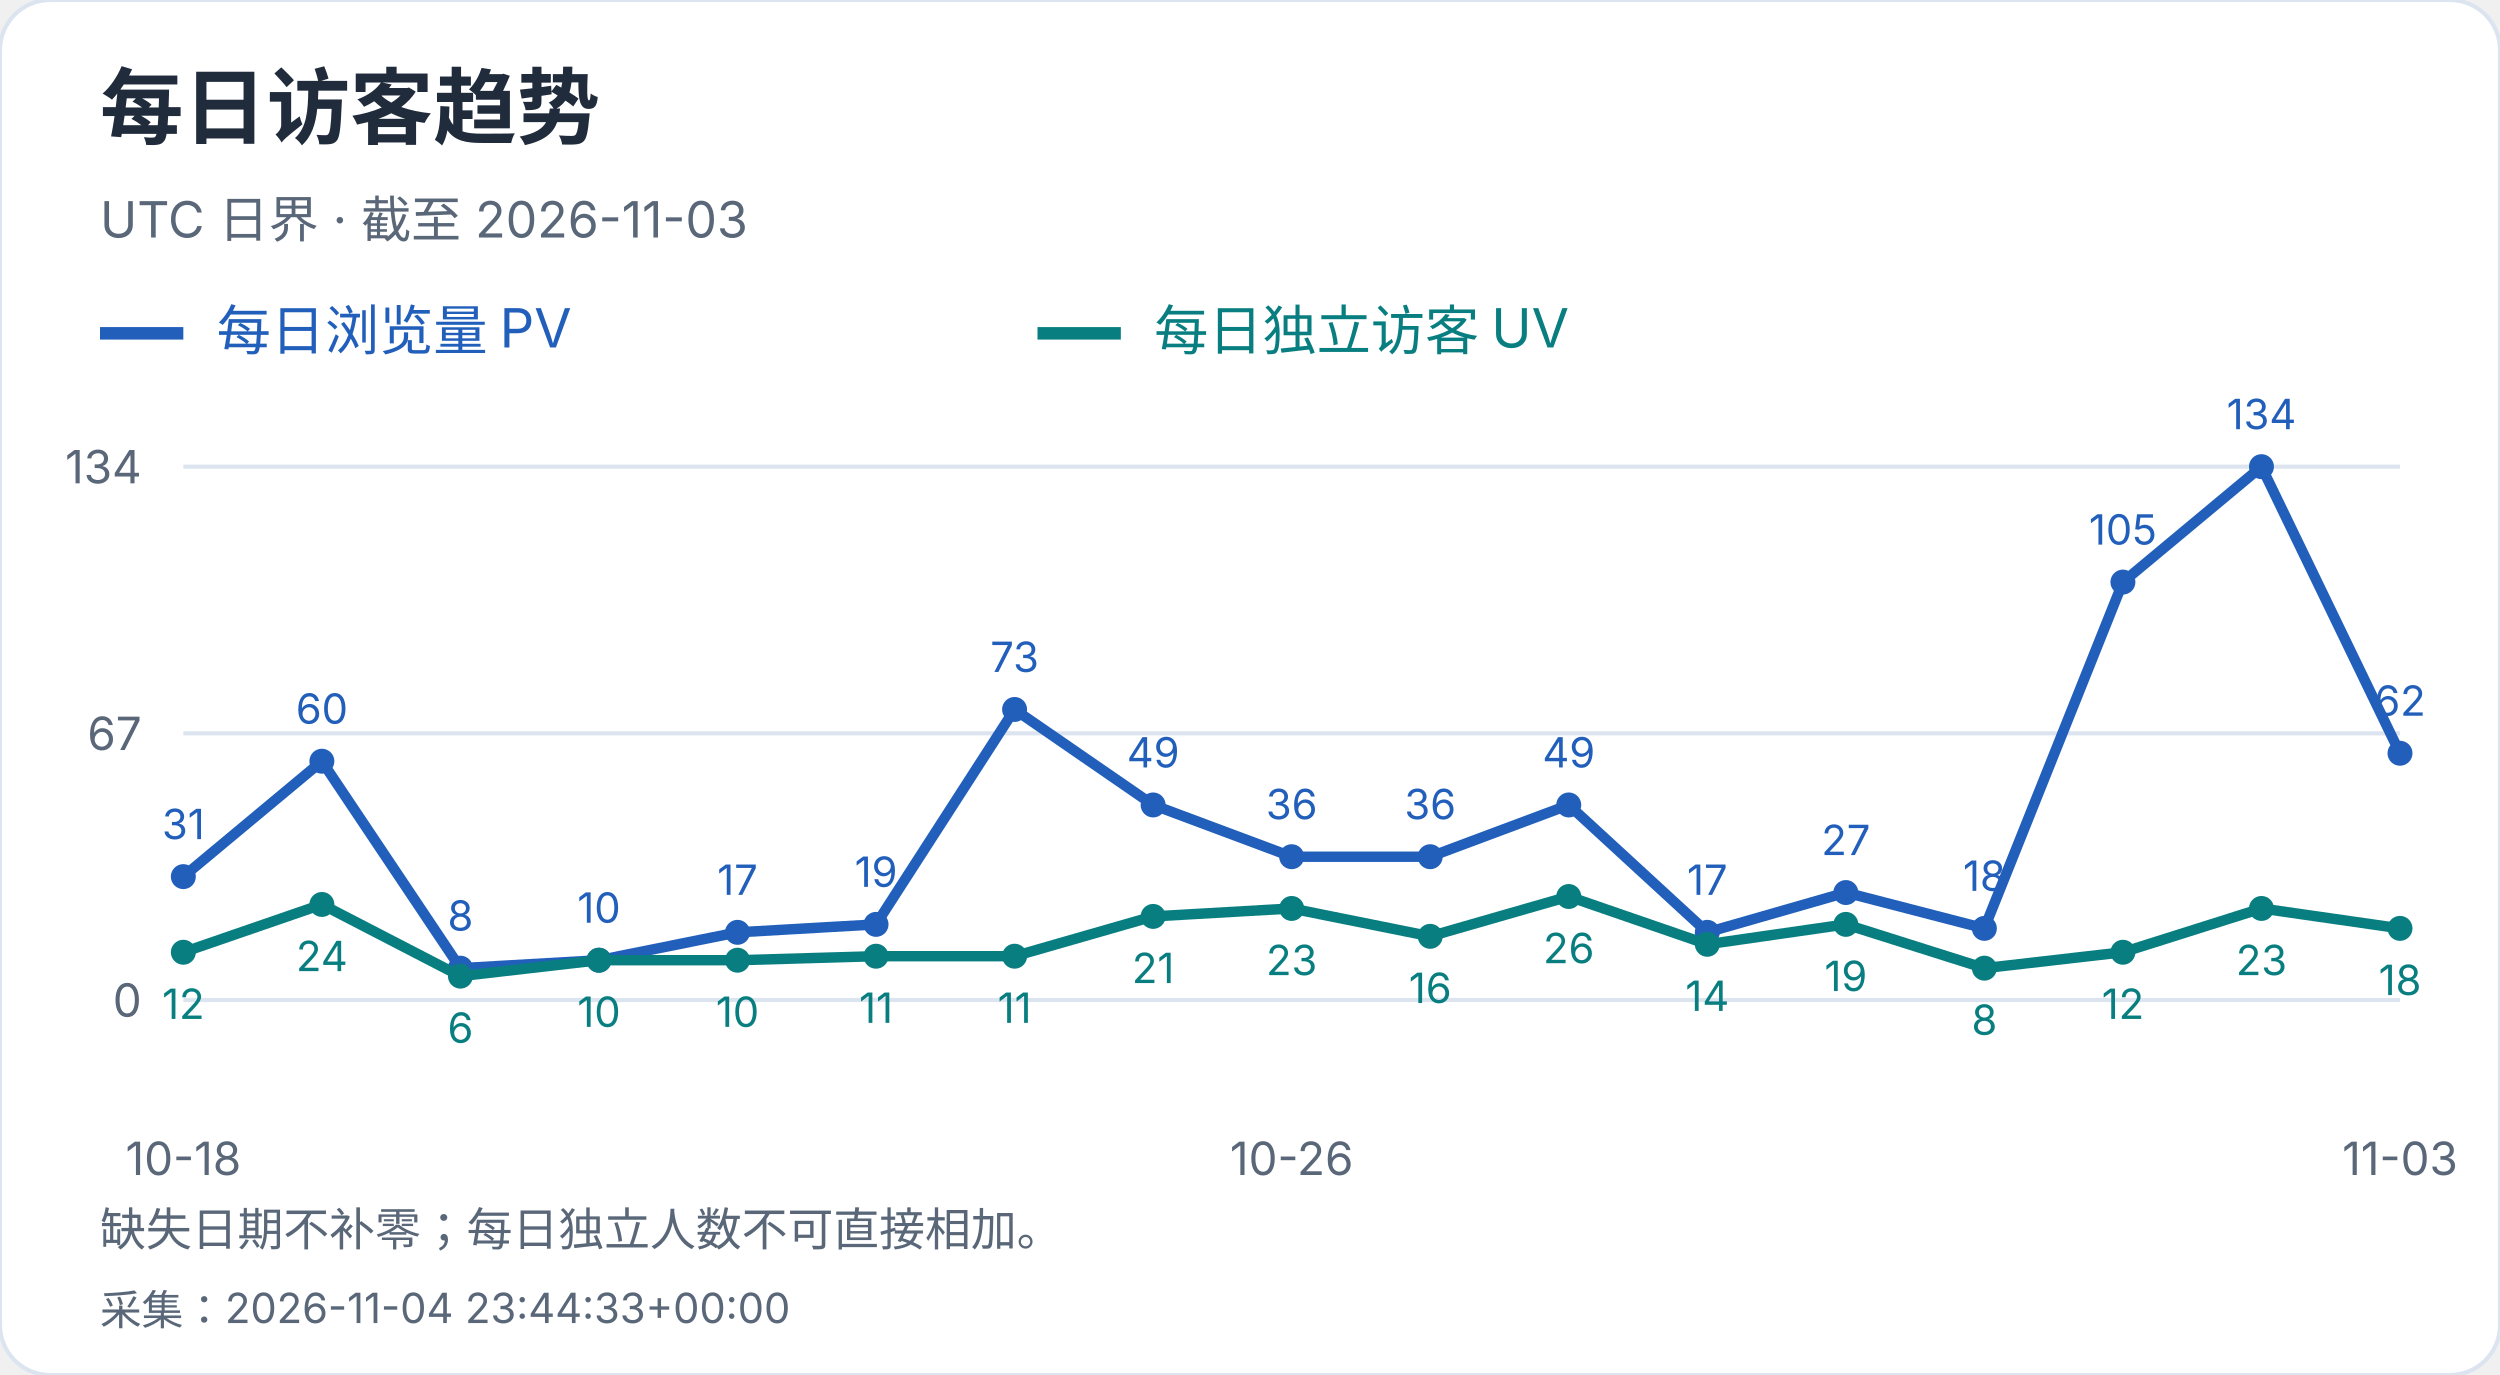
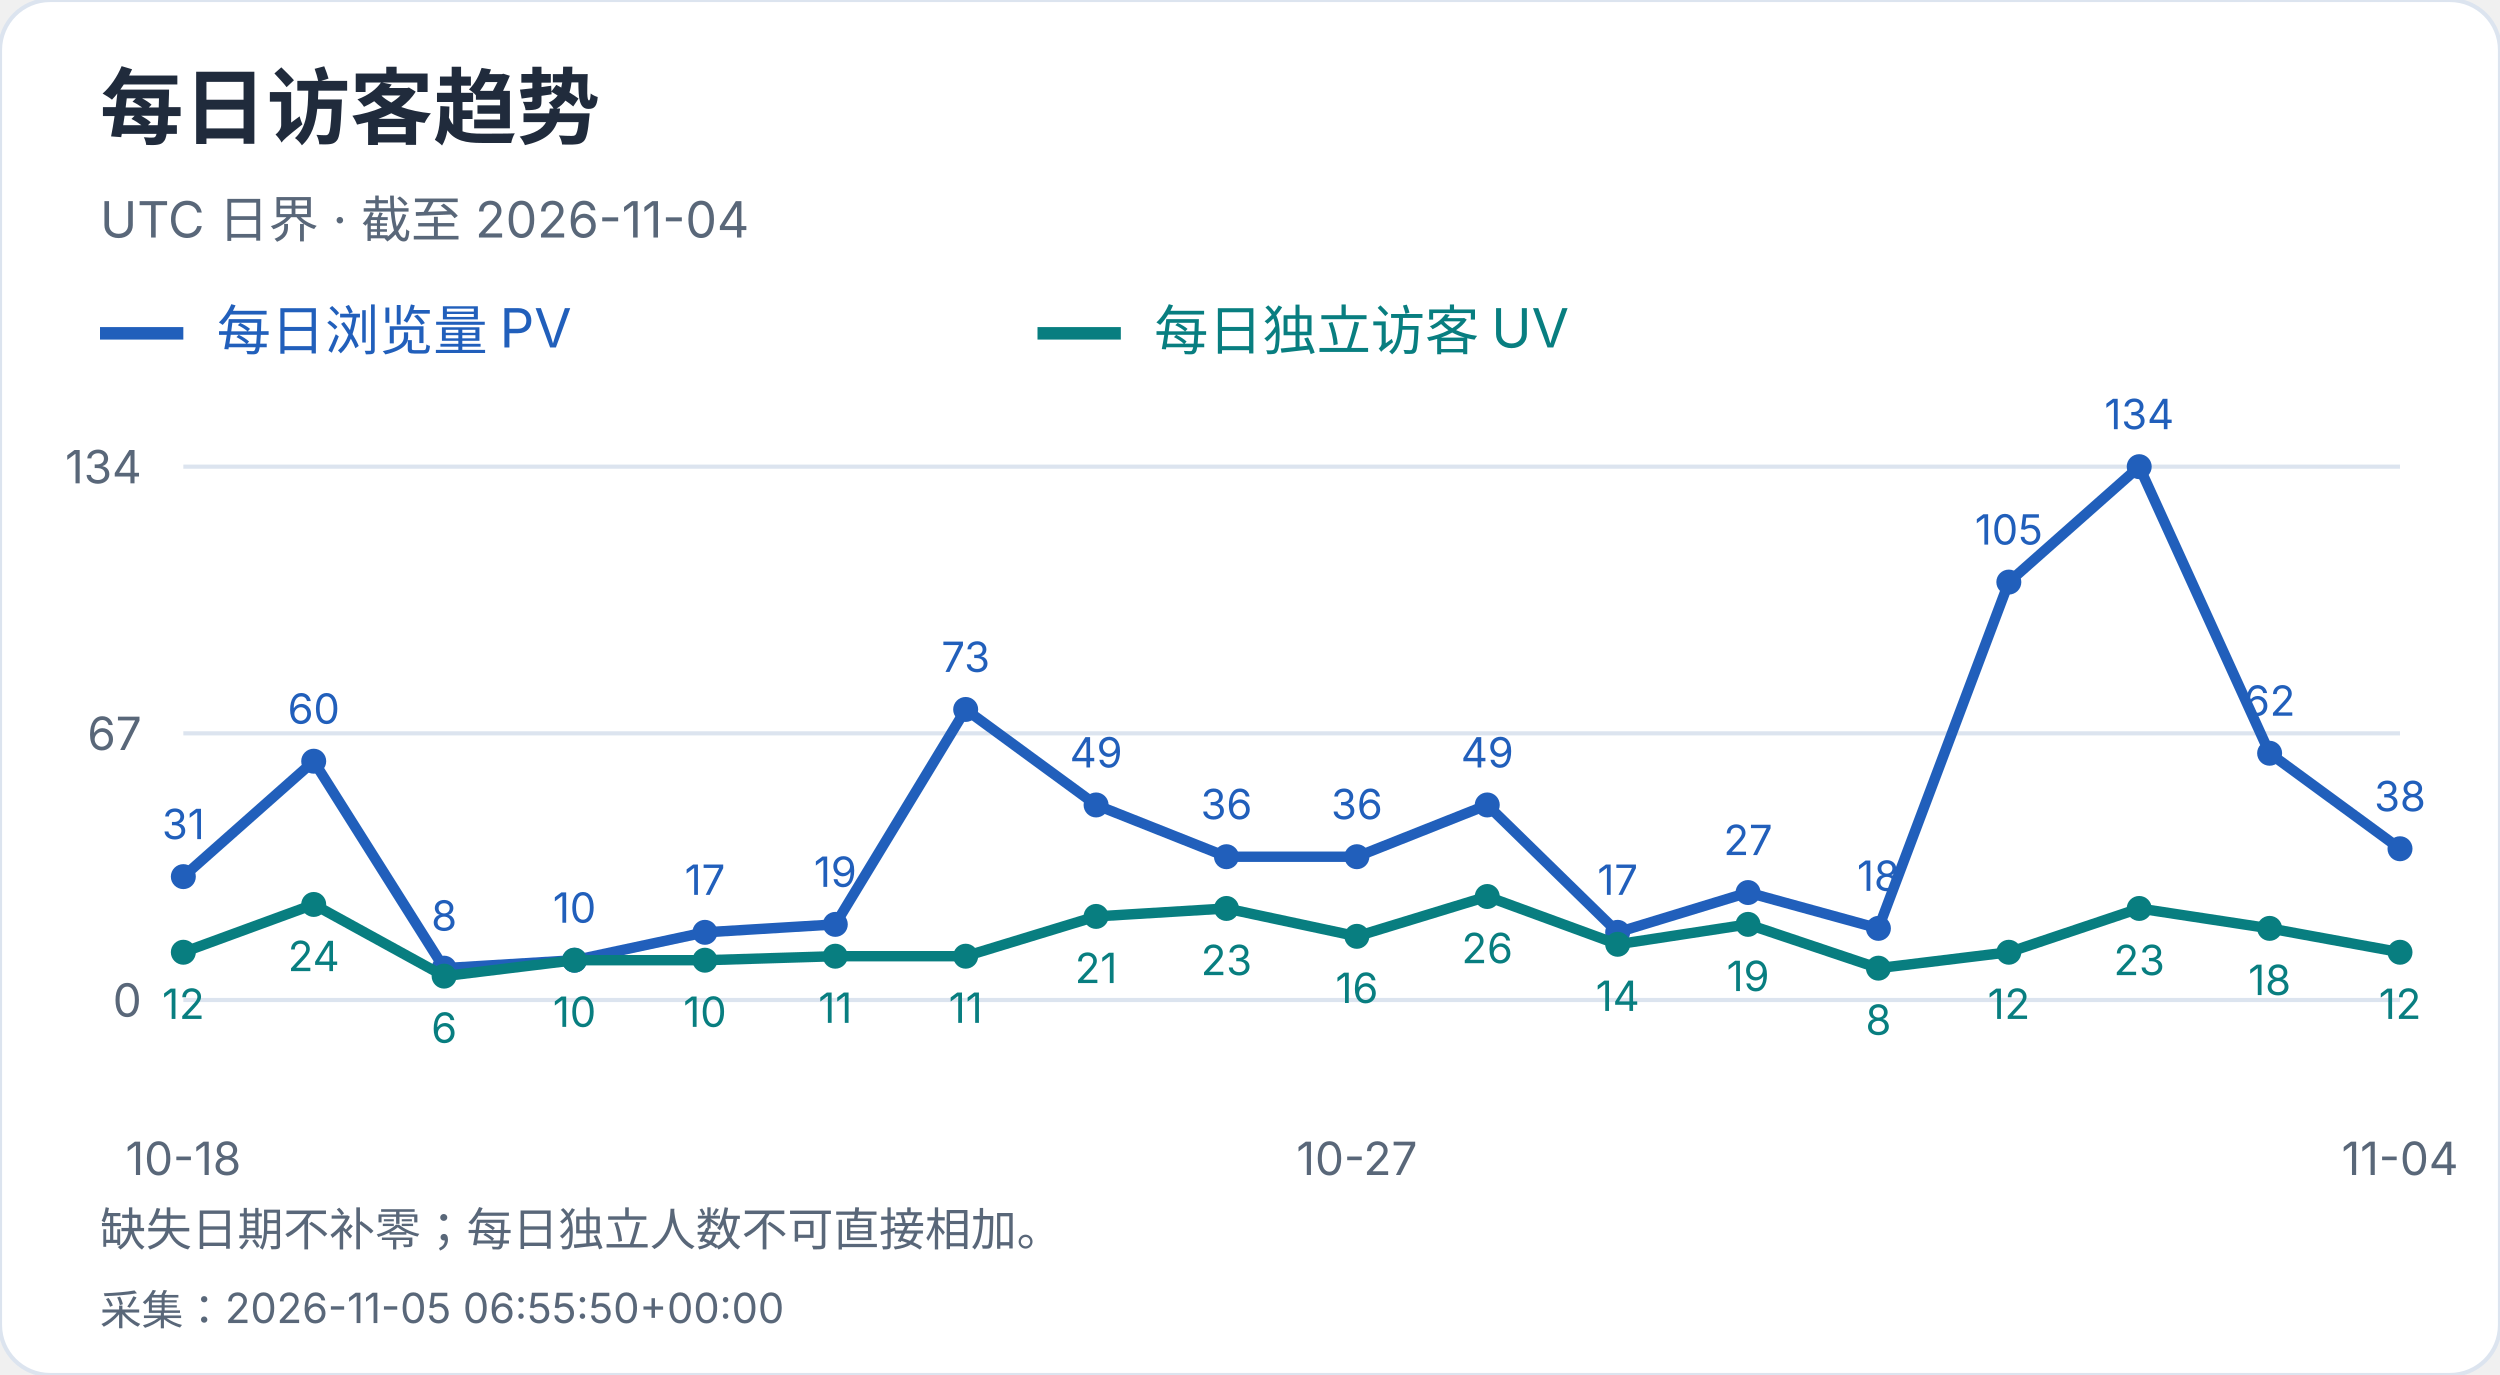
<svg xmlns="http://www.w3.org/2000/svg" width="600" height="330" viewBox="0 0 600 330" role="img" aria-label="每日访客趋势">
  <style>text{font-family:-apple-system,BlinkMacSystemFont,"Segoe UI","PingFang SC","Microsoft YaHei",sans-serif;font-variant-numeric:tabular-nums}</style>
  <rect width="600" height="330" rx="12" fill="white" stroke="#dce4ef" />
  <text x="24" y="33" font-size="20" fill="#202b3c" font-weight="650" text-anchor="start">每日访客趋势</text>
-   <text x="24" y="57" font-size="12" fill="#596779" font-weight="400" text-anchor="start">UTC 日界 · 截至 2026-11-03</text>
+   <text x="24" y="57" font-size="12" fill="#596779" font-weight="400" text-anchor="start">UTC 日界 · 截至 2026-11-04</text>
  <path d="M24 80h20" stroke="#215fbb" stroke-width="3" />
  <text x="52" y="84" font-size="13" fill="#215fbb" font-weight="400" text-anchor="start">每日浏览量 PV</text>
  <path d="M249 80h20" stroke="#087e80" stroke-width="3" />
  <text x="277" y="84" font-size="13" fill="#087e80" font-weight="400" text-anchor="start">每日独立访客 UV</text>
  <path d="M44 240.0H576" stroke="#dce4ef" />
  <text x="34" y="244.0" font-size="11" fill="#596779" font-weight="400" text-anchor="end">0</text>
  <path d="M44 176.0H576" stroke="#dce4ef" />
  <text x="34" y="180.0" font-size="11" fill="#596779" font-weight="400" text-anchor="end">67</text>
  <path d="M44 112.0H576" stroke="#dce4ef" />
  <text x="34" y="116.0" font-size="11" fill="#596779" font-weight="400" text-anchor="end">134</text>
  <circle cx="44.00" cy="210.39" r="3" fill="#215fbb" />
  <text x="44.0" y="201.39" font-size="10" fill="#215fbb" font-weight="400" text-anchor="middle">31</text>
-   <circle cx="77.25" cy="182.69" r="3" fill="#215fbb" />
-   <text x="77.25" y="173.69" font-size="10" fill="#215fbb" font-weight="400" text-anchor="middle">60</text>
-   <circle cx="110.50" cy="232.36" r="3" fill="#215fbb" />
-   <text x="110.5" y="223.36" font-size="10" fill="#215fbb" font-weight="400" text-anchor="middle">8</text>
-   <circle cx="143.75" cy="230.45" r="3" fill="#215fbb" />
-   <text x="143.75" y="221.45" font-size="10" fill="#215fbb" font-weight="400" text-anchor="middle">10</text>
-   <circle cx="177.00" cy="223.76" r="3" fill="#215fbb" />
-   <text x="177.0" y="214.76" font-size="10" fill="#215fbb" font-weight="400" text-anchor="middle">17</text>
-   <circle cx="210.25" cy="221.85" r="3" fill="#215fbb" />
-   <text x="210.25" y="212.85" font-size="10" fill="#215fbb" font-weight="400" text-anchor="middle">19</text>
-   <circle cx="243.50" cy="170.27" r="3" fill="#215fbb" />
-   <text x="243.5" y="161.27" font-size="10" fill="#215fbb" font-weight="400" text-anchor="middle">73</text>
-   <circle cx="276.75" cy="193.19" r="3" fill="#215fbb" />
-   <text x="276.75" y="184.19" font-size="10" fill="#215fbb" font-weight="400" text-anchor="middle">49</text>
-   <circle cx="310.00" cy="205.61" r="3" fill="#215fbb" />
-   <text x="310.0" y="196.61" font-size="10" fill="#215fbb" font-weight="400" text-anchor="middle">36</text>
-   <circle cx="343.25" cy="205.61" r="3" fill="#215fbb" />
-   <text x="343.25" y="196.61" font-size="10" fill="#215fbb" font-weight="400" text-anchor="middle">36</text>
-   <circle cx="376.50" cy="193.19" r="3" fill="#215fbb" />
-   <text x="376.5" y="184.19" font-size="10" fill="#215fbb" font-weight="400" text-anchor="middle">49</text>
-   <circle cx="409.75" cy="223.76" r="3" fill="#215fbb" />
-   <text x="409.75" y="214.76" font-size="10" fill="#215fbb" font-weight="400" text-anchor="middle">17</text>
-   <circle cx="443.00" cy="214.21" r="3" fill="#215fbb" />
-   <text x="443.0" y="205.21" font-size="10" fill="#215fbb" font-weight="400" text-anchor="middle">27</text>
-   <circle cx="476.25" cy="222.81" r="3" fill="#215fbb" />
-   <text x="476.25" y="213.81" font-size="10" fill="#215fbb" font-weight="400" text-anchor="middle">18</text>
-   <circle cx="509.50" cy="139.70" r="3" fill="#215fbb" />
-   <text x="509.5" y="130.7" font-size="10" fill="#215fbb" font-weight="400" text-anchor="middle">105</text>
-   <circle cx="542.75" cy="112.00" r="3" fill="#215fbb" />
-   <text x="542.75" y="103.0" font-size="10" fill="#215fbb" font-weight="400" text-anchor="middle">134</text>
-   <circle cx="576.00" cy="180.78" r="3" fill="#215fbb" />
-   <text x="576.0" y="171.78" font-size="10" fill="#215fbb" font-weight="400" text-anchor="middle">62</text>
-   <polyline points="44.00,210.39 77.25,182.69 110.50,232.36 143.75,230.45 177.00,223.76 210.25,221.85 243.50,170.27 276.75,193.19 310.00,205.61 343.25,205.61 376.50,193.19 409.75,223.76 443.00,214.21 476.25,222.81 509.50,139.70 542.75,112.00 576.00,180.78" fill="none" stroke="#215fbb" stroke-width="2.5" />
+   <circle cx="75.29" cy="182.69" r="3" fill="#215fbb" />
+   <text x="75.29" y="173.69" font-size="10" fill="#215fbb" font-weight="400" text-anchor="middle">60</text>
+   <circle cx="106.59" cy="232.36" r="3" fill="#215fbb" />
+   <text x="106.59" y="223.36" font-size="10" fill="#215fbb" font-weight="400" text-anchor="middle">8</text>
+   <circle cx="137.88" cy="230.45" r="3" fill="#215fbb" />
+   <text x="137.88" y="221.45" font-size="10" fill="#215fbb" font-weight="400" text-anchor="middle">10</text>
+   <circle cx="169.18" cy="223.76" r="3" fill="#215fbb" />
+   <text x="169.18" y="214.76" font-size="10" fill="#215fbb" font-weight="400" text-anchor="middle">17</text>
+   <circle cx="200.47" cy="221.85" r="3" fill="#215fbb" />
+   <text x="200.47" y="212.85" font-size="10" fill="#215fbb" font-weight="400" text-anchor="middle">19</text>
+   <circle cx="231.76" cy="170.27" r="3" fill="#215fbb" />
+   <text x="231.76" y="161.27" font-size="10" fill="#215fbb" font-weight="400" text-anchor="middle">73</text>
+   <circle cx="263.06" cy="193.19" r="3" fill="#215fbb" />
+   <text x="263.06" y="184.19" font-size="10" fill="#215fbb" font-weight="400" text-anchor="middle">49</text>
+   <circle cx="294.35" cy="205.61" r="3" fill="#215fbb" />
+   <text x="294.35" y="196.61" font-size="10" fill="#215fbb" font-weight="400" text-anchor="middle">36</text>
+   <circle cx="325.65" cy="205.61" r="3" fill="#215fbb" />
+   <text x="325.65" y="196.61" font-size="10" fill="#215fbb" font-weight="400" text-anchor="middle">36</text>
+   <circle cx="356.94" cy="193.19" r="3" fill="#215fbb" />
+   <text x="356.94" y="184.19" font-size="10" fill="#215fbb" font-weight="400" text-anchor="middle">49</text>
+   <circle cx="388.24" cy="223.76" r="3" fill="#215fbb" />
+   <text x="388.24" y="214.76" font-size="10" fill="#215fbb" font-weight="400" text-anchor="middle">17</text>
+   <circle cx="419.53" cy="214.21" r="3" fill="#215fbb" />
+   <text x="419.53" y="205.21" font-size="10" fill="#215fbb" font-weight="400" text-anchor="middle">27</text>
+   <circle cx="450.82" cy="222.81" r="3" fill="#215fbb" />
+   <text x="450.82" y="213.81" font-size="10" fill="#215fbb" font-weight="400" text-anchor="middle">18</text>
+   <circle cx="482.12" cy="139.70" r="3" fill="#215fbb" />
+   <text x="482.12" y="130.7" font-size="10" fill="#215fbb" font-weight="400" text-anchor="middle">105</text>
+   <circle cx="513.41" cy="112.00" r="3" fill="#215fbb" />
+   <text x="513.41" y="103.0" font-size="10" fill="#215fbb" font-weight="400" text-anchor="middle">134</text>
+   <circle cx="544.71" cy="180.78" r="3" fill="#215fbb" />
+   <text x="544.71" y="171.78" font-size="10" fill="#215fbb" font-weight="400" text-anchor="middle">62</text>
+   <circle cx="576.00" cy="203.70" r="3" fill="#215fbb" />
+   <text x="576.0" y="194.7" font-size="10" fill="#215fbb" font-weight="400" text-anchor="middle">38</text>
+   <polyline points="44.00,210.39 75.29,182.69 106.59,232.36 137.88,230.45 169.18,223.76 200.47,221.85 231.76,170.27 263.06,193.19 294.35,205.61 325.65,205.61 356.94,193.19 388.24,223.76 419.53,214.21 450.82,222.81 482.12,139.70 513.41,112.00 544.71,180.78 576.00,203.70" fill="none" stroke="#215fbb" stroke-width="2.5" />
  <circle cx="44.00" cy="228.54" r="3" fill="#087e80" />
  <text x="44.0" y="244.54" font-size="10" fill="#087e80" font-weight="400" text-anchor="middle">12</text>
-   <circle cx="77.25" cy="217.07" r="3" fill="#087e80" />
-   <text x="77.25" y="233.07" font-size="10" fill="#087e80" font-weight="400" text-anchor="middle">24</text>
-   <circle cx="110.50" cy="234.27" r="3" fill="#087e80" />
-   <text x="110.5" y="250.27" font-size="10" fill="#087e80" font-weight="400" text-anchor="middle">6</text>
-   <circle cx="143.75" cy="230.45" r="3" fill="#087e80" />
-   <text x="143.75" y="246.45" font-size="10" fill="#087e80" font-weight="400" text-anchor="middle">10</text>
-   <circle cx="177.00" cy="230.45" r="3" fill="#087e80" />
-   <text x="177.0" y="246.45" font-size="10" fill="#087e80" font-weight="400" text-anchor="middle">10</text>
-   <circle cx="210.25" cy="229.49" r="3" fill="#087e80" />
-   <text x="210.25" y="245.49" font-size="10" fill="#087e80" font-weight="400" text-anchor="middle">11</text>
-   <circle cx="243.50" cy="229.49" r="3" fill="#087e80" />
-   <text x="243.5" y="245.49" font-size="10" fill="#087e80" font-weight="400" text-anchor="middle">11</text>
-   <circle cx="276.75" cy="219.94" r="3" fill="#087e80" />
-   <text x="276.75" y="235.94" font-size="10" fill="#087e80" font-weight="400" text-anchor="middle">21</text>
-   <circle cx="310.00" cy="218.03" r="3" fill="#087e80" />
-   <text x="310.0" y="234.03" font-size="10" fill="#087e80" font-weight="400" text-anchor="middle">23</text>
-   <circle cx="343.25" cy="224.72" r="3" fill="#087e80" />
-   <text x="343.25" y="240.72" font-size="10" fill="#087e80" font-weight="400" text-anchor="middle">16</text>
-   <circle cx="376.50" cy="215.16" r="3" fill="#087e80" />
-   <text x="376.5" y="231.16" font-size="10" fill="#087e80" font-weight="400" text-anchor="middle">26</text>
-   <circle cx="409.75" cy="226.63" r="3" fill="#087e80" />
-   <text x="409.75" y="242.63" font-size="10" fill="#087e80" font-weight="400" text-anchor="middle">14</text>
-   <circle cx="443.00" cy="221.85" r="3" fill="#087e80" />
-   <text x="443.0" y="237.85" font-size="10" fill="#087e80" font-weight="400" text-anchor="middle">19</text>
-   <circle cx="476.25" cy="232.36" r="3" fill="#087e80" />
-   <text x="476.25" y="248.36" font-size="10" fill="#087e80" font-weight="400" text-anchor="middle">8</text>
-   <circle cx="509.50" cy="228.54" r="3" fill="#087e80" />
-   <text x="509.5" y="244.54" font-size="10" fill="#087e80" font-weight="400" text-anchor="middle">12</text>
-   <circle cx="542.75" cy="218.03" r="3" fill="#087e80" />
-   <text x="542.75" y="234.03" font-size="10" fill="#087e80" font-weight="400" text-anchor="middle">23</text>
-   <circle cx="576.00" cy="222.81" r="3" fill="#087e80" />
-   <text x="576.0" y="238.81" font-size="10" fill="#087e80" font-weight="400" text-anchor="middle">18</text>
-   <polyline points="44.00,228.54 77.25,217.07 110.50,234.27 143.75,230.45 177.00,230.45 210.25,229.49 243.50,229.49 276.75,219.94 310.00,218.03 343.25,224.72 376.50,215.16 409.75,226.63 443.00,221.85 476.25,232.36 509.50,228.54 542.75,218.03 576.00,222.81" fill="none" stroke="#087e80" stroke-width="2.5" />
+   <circle cx="75.29" cy="217.07" r="3" fill="#087e80" />
+   <text x="75.29" y="233.07" font-size="10" fill="#087e80" font-weight="400" text-anchor="middle">24</text>
+   <circle cx="106.59" cy="234.27" r="3" fill="#087e80" />
+   <text x="106.59" y="250.27" font-size="10" fill="#087e80" font-weight="400" text-anchor="middle">6</text>
+   <circle cx="137.88" cy="230.45" r="3" fill="#087e80" />
+   <text x="137.88" y="246.45" font-size="10" fill="#087e80" font-weight="400" text-anchor="middle">10</text>
+   <circle cx="169.18" cy="230.45" r="3" fill="#087e80" />
+   <text x="169.18" y="246.45" font-size="10" fill="#087e80" font-weight="400" text-anchor="middle">10</text>
+   <circle cx="200.47" cy="229.49" r="3" fill="#087e80" />
+   <text x="200.47" y="245.49" font-size="10" fill="#087e80" font-weight="400" text-anchor="middle">11</text>
+   <circle cx="231.76" cy="229.49" r="3" fill="#087e80" />
+   <text x="231.76" y="245.49" font-size="10" fill="#087e80" font-weight="400" text-anchor="middle">11</text>
+   <circle cx="263.06" cy="219.94" r="3" fill="#087e80" />
+   <text x="263.06" y="235.94" font-size="10" fill="#087e80" font-weight="400" text-anchor="middle">21</text>
+   <circle cx="294.35" cy="218.03" r="3" fill="#087e80" />
+   <text x="294.35" y="234.03" font-size="10" fill="#087e80" font-weight="400" text-anchor="middle">23</text>
+   <circle cx="325.65" cy="224.72" r="3" fill="#087e80" />
+   <text x="325.65" y="240.72" font-size="10" fill="#087e80" font-weight="400" text-anchor="middle">16</text>
+   <circle cx="356.94" cy="215.16" r="3" fill="#087e80" />
+   <text x="356.94" y="231.16" font-size="10" fill="#087e80" font-weight="400" text-anchor="middle">26</text>
+   <circle cx="388.24" cy="226.63" r="3" fill="#087e80" />
+   <text x="388.24" y="242.63" font-size="10" fill="#087e80" font-weight="400" text-anchor="middle">14</text>
+   <circle cx="419.53" cy="221.85" r="3" fill="#087e80" />
+   <text x="419.53" y="237.85" font-size="10" fill="#087e80" font-weight="400" text-anchor="middle">19</text>
+   <circle cx="450.82" cy="232.36" r="3" fill="#087e80" />
+   <text x="450.82" y="248.36" font-size="10" fill="#087e80" font-weight="400" text-anchor="middle">8</text>
+   <circle cx="482.12" cy="228.54" r="3" fill="#087e80" />
+   <text x="482.12" y="244.54" font-size="10" fill="#087e80" font-weight="400" text-anchor="middle">12</text>
+   <circle cx="513.41" cy="218.03" r="3" fill="#087e80" />
+   <text x="513.41" y="234.03" font-size="10" fill="#087e80" font-weight="400" text-anchor="middle">23</text>
+   <circle cx="544.71" cy="222.81" r="3" fill="#087e80" />
+   <text x="544.71" y="238.81" font-size="10" fill="#087e80" font-weight="400" text-anchor="middle">18</text>
+   <circle cx="576.00" cy="228.54" r="3" fill="#087e80" />
+   <text x="576.0" y="244.54" font-size="10" fill="#087e80" font-weight="400" text-anchor="middle">12</text>
+   <polyline points="44.00,228.54 75.29,217.07 106.59,234.27 137.88,230.45 169.18,230.45 200.47,229.49 231.76,229.49 263.06,219.94 294.35,218.03 325.65,224.72 356.94,215.16 388.24,226.63 419.53,221.85 450.82,232.36 482.12,228.54 513.41,218.03 544.71,222.81 576.00,228.54" fill="none" stroke="#087e80" stroke-width="2.5" />
  <text x="44.0" y="282" font-size="11" fill="#596779" font-weight="400" text-anchor="middle">10-18</text>
-   <text x="310.0" y="282" font-size="11" fill="#596779" font-weight="400" text-anchor="middle">10-26</text>
-   <text x="576.0" y="282" font-size="11" fill="#596779" font-weight="400" text-anchor="middle">11-03</text>
+   <text x="325.647" y="282" font-size="11" fill="#596779" font-weight="400" text-anchor="middle">10-27</text>
+   <text x="576.0" y="282" font-size="11" fill="#596779" font-weight="400" text-anchor="middle">11-04</text>
  <text x="24" y="299" font-size="11" fill="#596779" font-weight="400" text-anchor="start">缺失日期不补零；每日独立人数不可直接相加。</text>
-   <text x="24" y="318" font-size="10" fill="#596779" font-weight="400" text-anchor="start">采集：2026-11-04 23:44:33+00:00</text>
+   <text x="24" y="318" font-size="10" fill="#596779" font-weight="400" text-anchor="start">采集：2026-11-05 06:55:50+00:00</text>
</svg>
